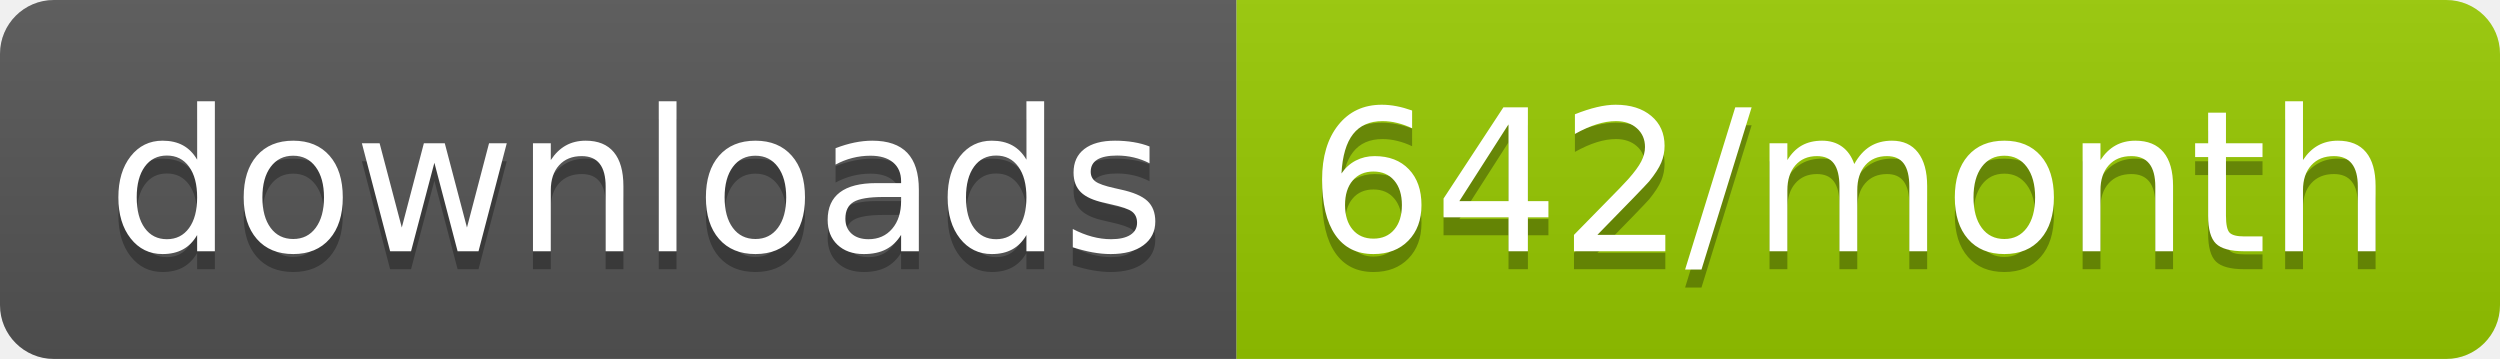
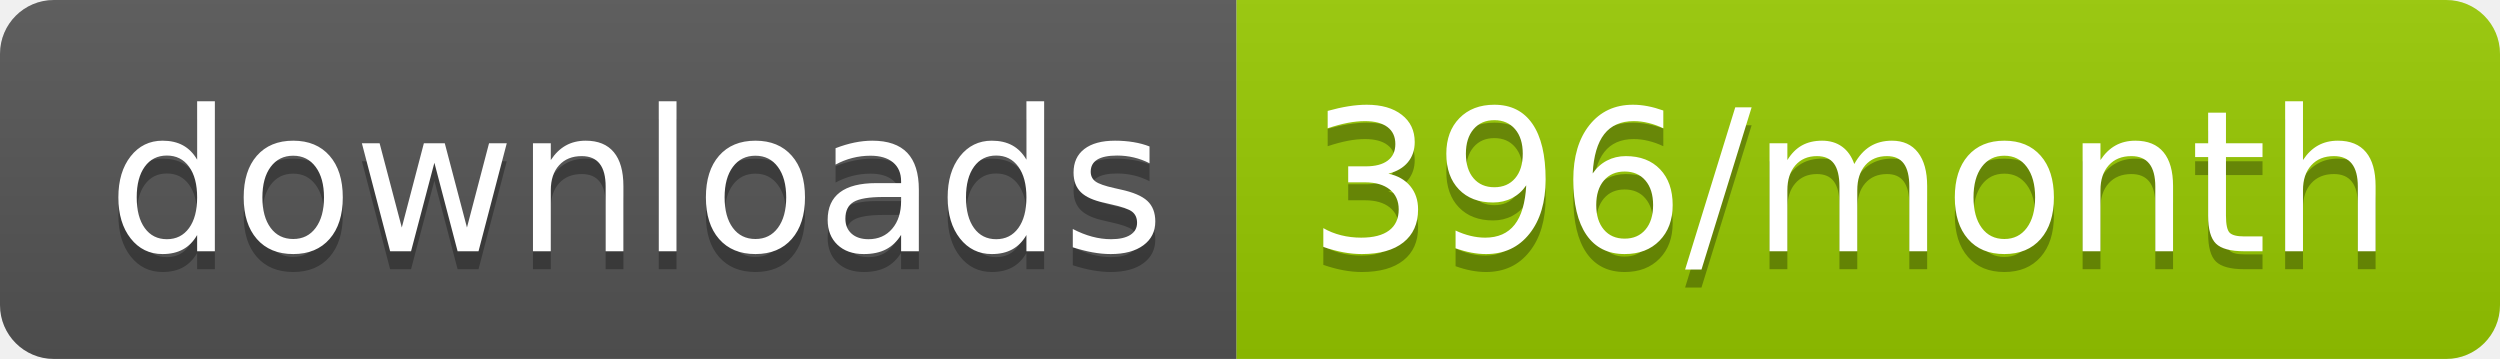
<svg xmlns="http://www.w3.org/2000/svg" width="139.3" height="20">
  <linearGradient id="smooth" x2="0" y2="100%">
    <stop offset="0" stop-color="#bbb" stop-opacity=".1" />
    <stop offset="1" stop-opacity=".1" />
  </linearGradient>
  <clipPath id="round">
    <rect width="139.3" height="20" rx="3" fill="#fff" />
  </clipPath>
  <g clip-path="url(#round)">
    <rect width="68.9" height="20" fill="#555" />
    <rect x="68.9" width="70.4" height="20" fill="#97CA00" />
    <rect width="139.3" height="20" fill="url(#smooth)" />
  </g>
  <g fill="#fff" text-anchor="middle" font-family="DejaVu Sans,Verdana,Geneva,sans-serif" font-size="110">
    <text x="354.5" y="150" fill="#010101" fill-opacity=".3" transform="scale(0.1)" textLength="589.0" lengthAdjust="spacing">downloads</text>
    <text x="354.5" y="140" transform="scale(0.1)" textLength="589.0" lengthAdjust="spacing">downloads</text>
-     <text x="1031.0" y="150" fill="#010101" fill-opacity=".3" transform="scale(0.1)" textLength="604.0" lengthAdjust="spacing">642/month</text>
-     <text x="1031.0" y="140" transform="scale(0.1)" textLength="604.0" lengthAdjust="spacing">642/month</text>
+     <text x="1031.0" y="150" fill="#010101" fill-opacity=".3" transform="scale(0.1)" textLength="604.0" lengthAdjust="spacing">396/month</text>
+     <text x="1031.0" y="140" transform="scale(0.1)" textLength="604.0" lengthAdjust="spacing">396/month</text>
  </g>
</svg>
